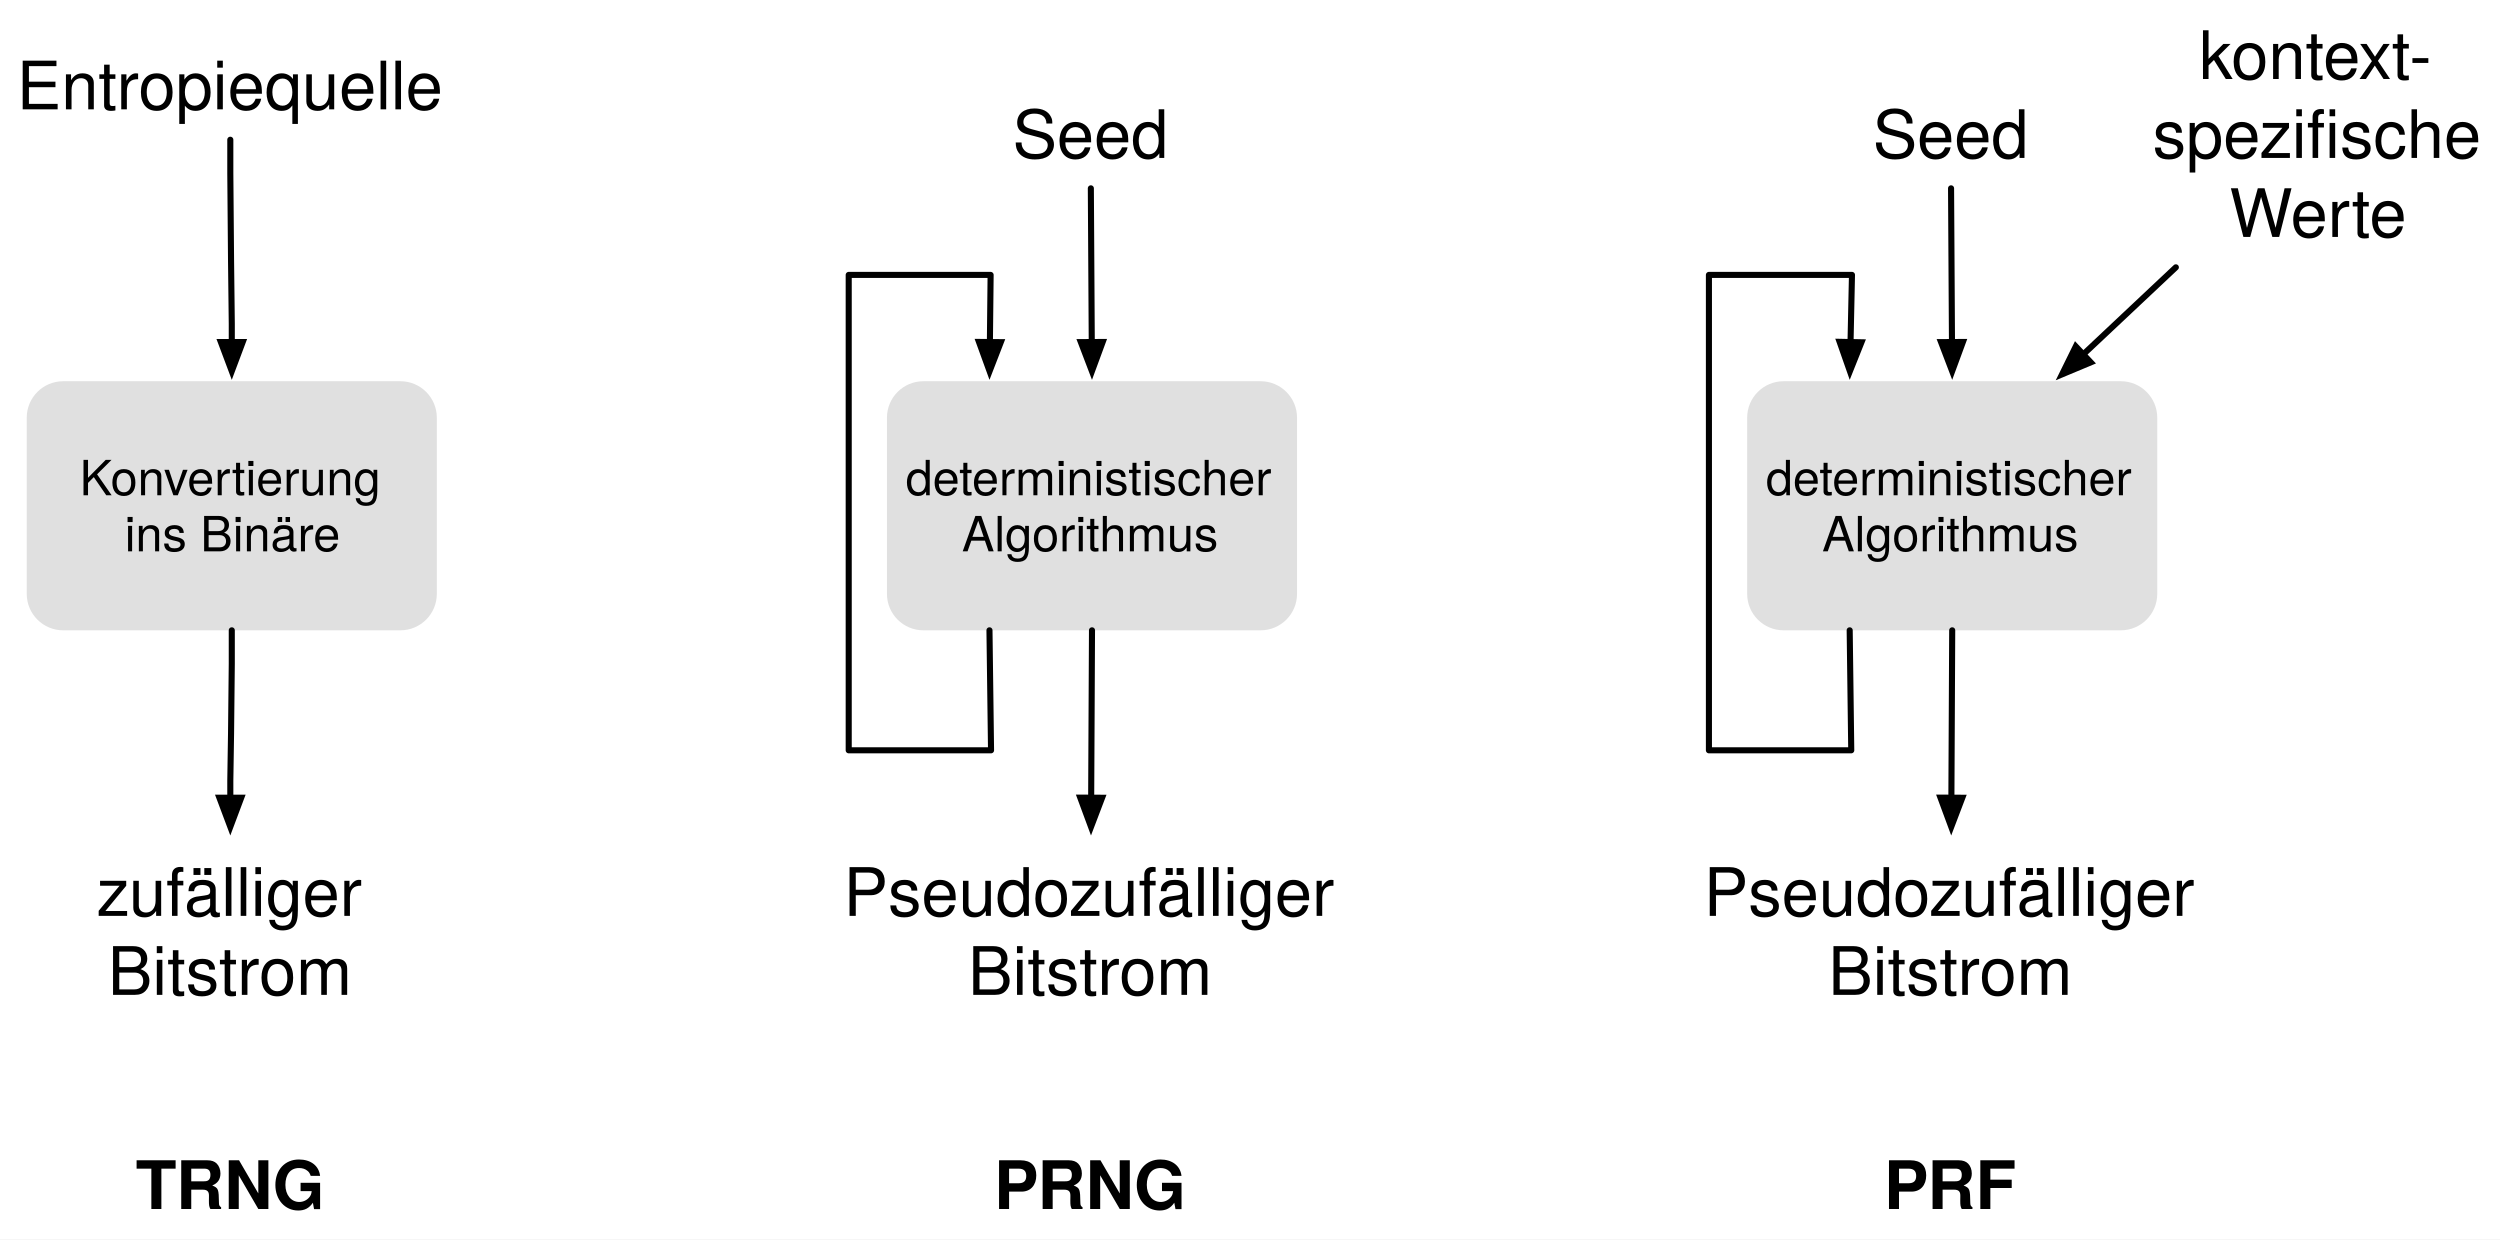
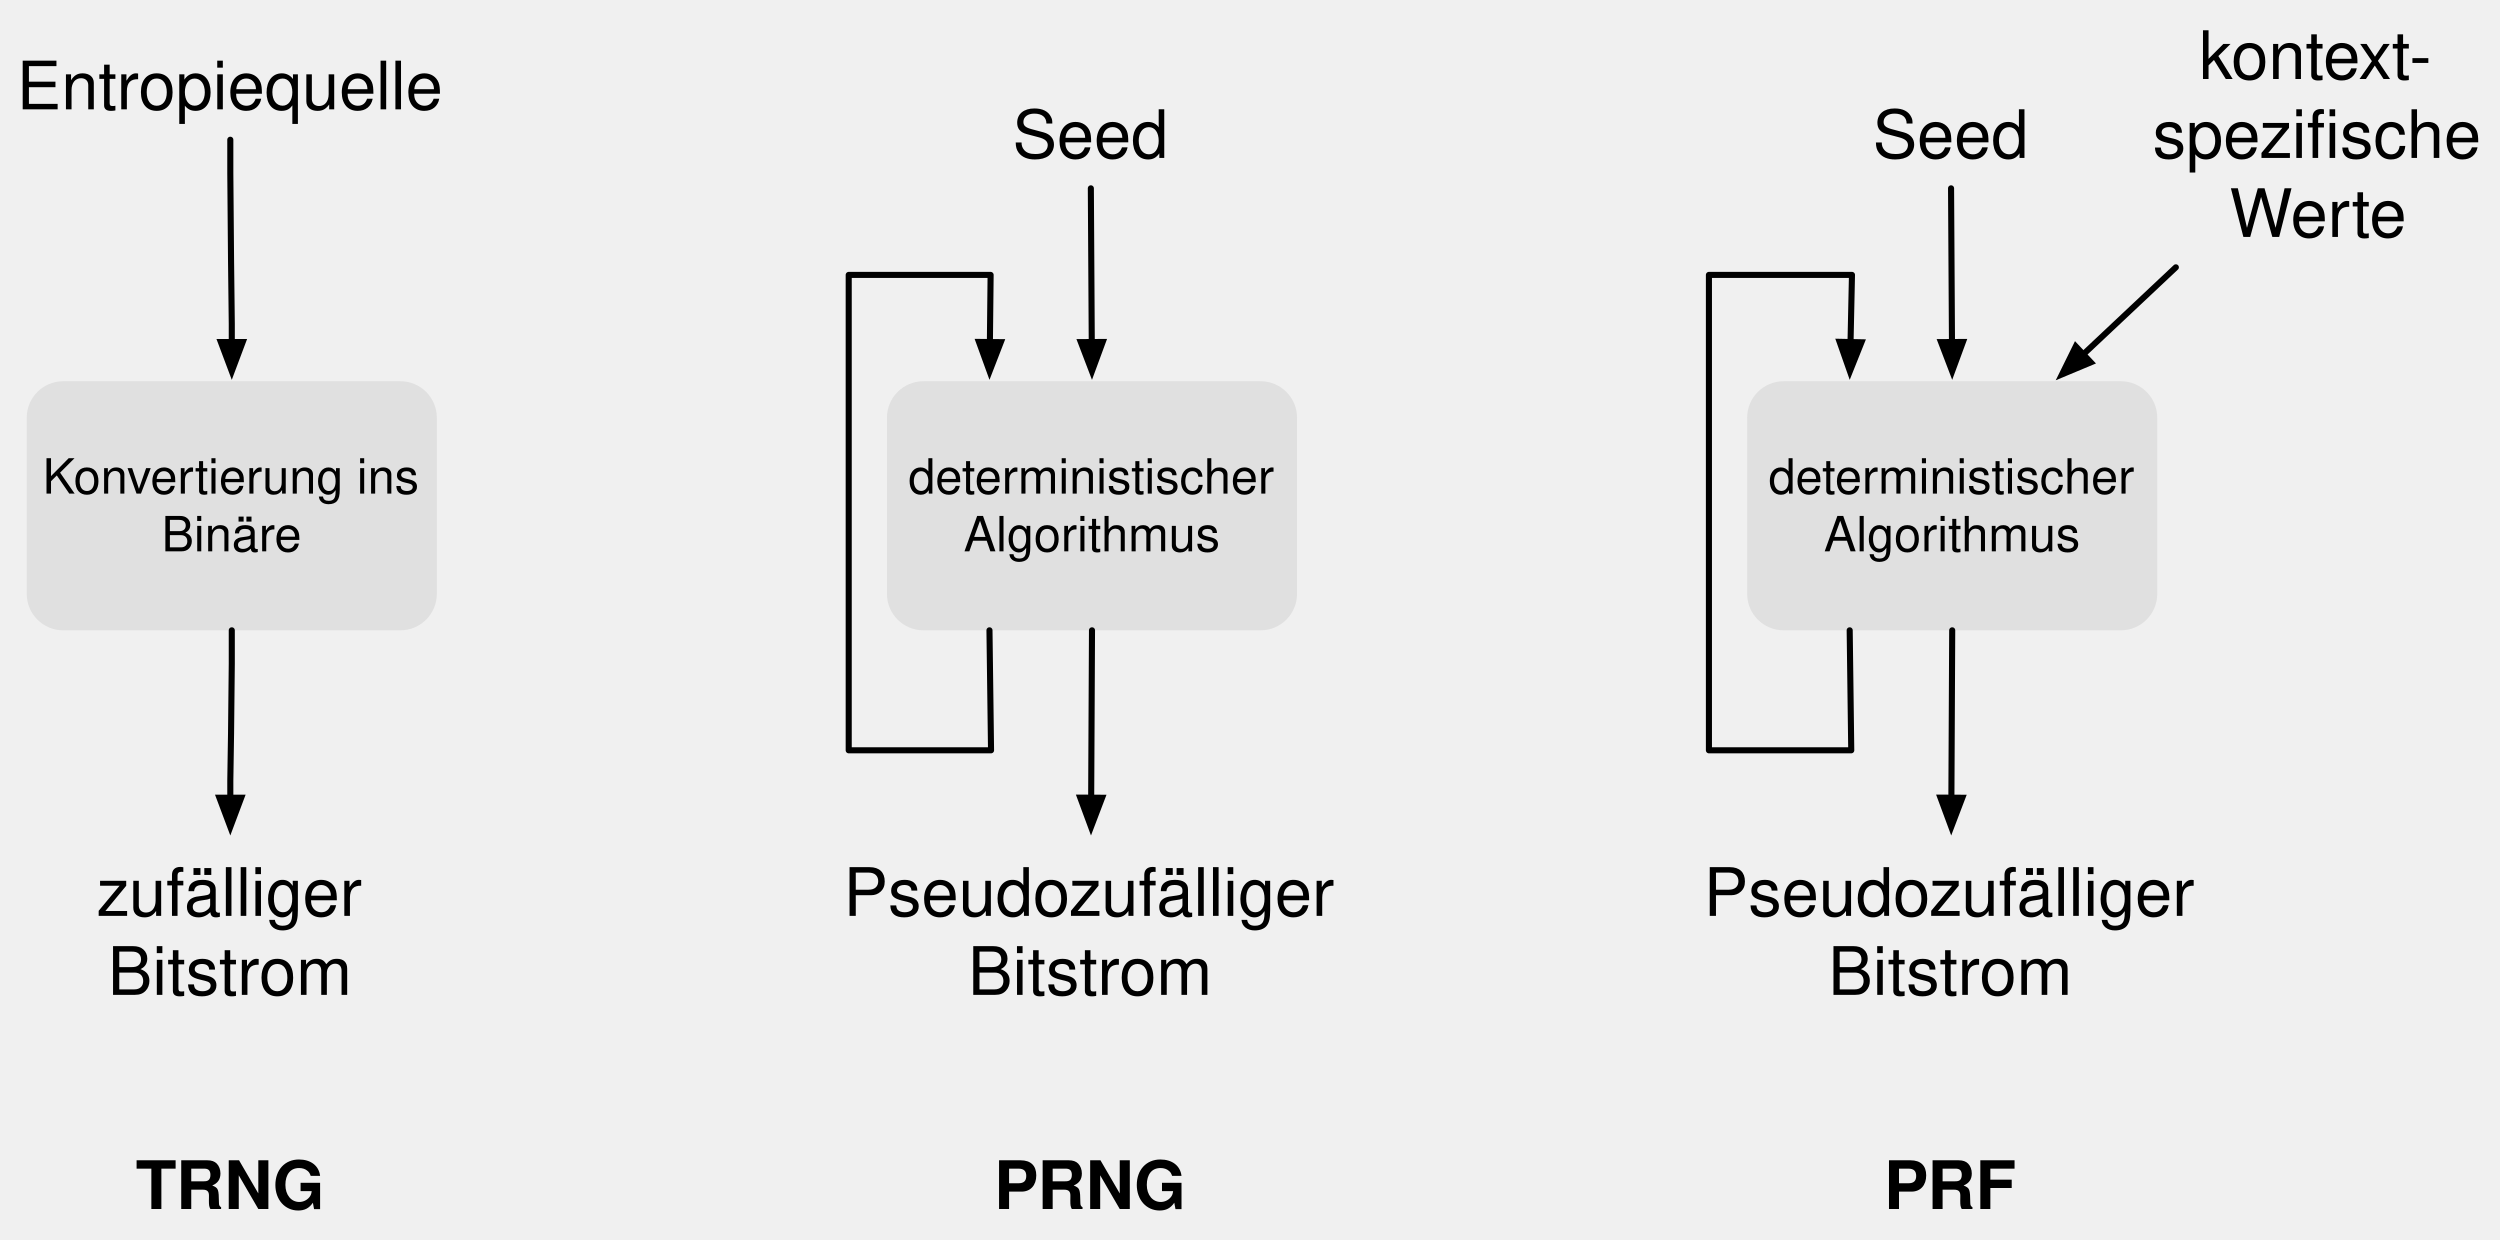
<svg xmlns="http://www.w3.org/2000/svg" version="1.1" viewBox="403 593 823 408" width="823" height="408">
  <defs>
    <font-face font-family="Helvetica" font-size="22" units-per-em="1000" underline-position="-75.684" underline-thickness="49.316" slope="0" x-height="522.949" cap-height="717.285" ascent="770.019" descent="-229.98" font-weight="400">
      <font-face-src>
        <font-face-name name="Helvetica" />
      </font-face-src>
    </font-face>
-     <font-face font-family="Helvetica Neue" font-size="16" panose-1="2 0 5 3 0 0 0 2 0 4" units-per-em="1000" underline-position="-100" underline-thickness="50" slope="0" x-height="517" cap-height="714" ascent="951.996" descent="-212.997" font-weight="400">
+     <font-face font-family="Helvetica" font-size="16" units-per-em="1000" underline-position="-75.684" underline-thickness="49.316" slope="0" x-height="522.949" cap-height="717.285" ascent="770.019" descent="-229.98" font-weight="400">
      <font-face-src>
-         <font-face-name name="HelveticaNeue" />
+         <font-face-name name="Helvetica" />
      </font-face-src>
    </font-face>
    <marker orient="auto" overflow="visible" markerUnits="strokeWidth" id="FilledArrow_Marker" stroke-linejoin="miter" stroke-miterlimit="10" viewBox="-1 -3 7 6" markerWidth="7" markerHeight="6" color="black">
      <g>
        <path d="M 4.8 0 L 0 -1.8 L 0 1.8 Z" fill="currentColor" stroke="currentColor" stroke-width="1" />
      </g>
    </marker>
    <font-face font-family="Helvetica" font-size="22" units-per-em="1000" underline-position="-75.684" underline-thickness="49.316" slope="0" x-height="532.227" cap-height="719.727" ascent="770.019" descent="-229.98" font-weight="700">
      <font-face-src>
        <font-face-name name="Helvetica-Bold" />
      </font-face-src>
    </font-face>
  </defs>
-   <g id="rng_and_prng" fill="none" stroke="none" fill-opacity="1" stroke-dasharray="none" stroke-opacity="1">
-     <rect fill="white" x="403" y="593" width="823" height="408" />
+   <g id="rng_and_prng" stroke="none" stroke-dasharray="none" fill="none" stroke-opacity="1" fill-opacity="1">
    <g id="rng_and_prng_Layer_1">
      <g id="Graphic_2">
        <text transform="translate(408.4893 608)" fill="black">
-           <tspan font-family="Helvetica" font-size="22" font-weight="400" fill="black" x="0" y="21">Entropiequelle</tspan>
+           <tspan font-family="Helvetica" font-size="22" font-weight="400" fill="black" x="0" y="21" xml:space="preserve">Entropiequelle</tspan>
        </text>
      </g>
      <g id="Graphic_5">
        <path d="M 423.803 718.5 L 534.803 718.5 C 541.431 718.5 546.803 723.873 546.803 730.5 L 546.803 788.5 C 546.803 795.127 541.431 800.5 534.803 800.5 L 423.803 800.5 C 417.176 800.5 411.803 795.127 411.803 788.5 L 411.803 730.5 C 411.803 723.873 417.176 718.5 423.803 718.5 Z" fill="#e0e0e0" />
-         <text transform="translate(416.8032 741.052)" fill="black">
-           <tspan font-family="Helvetica Neue" font-size="16" font-weight="400" fill="black" x="12.42" y="15">Konvertierung </tspan>
-           <tspan font-family="Helvetica Neue" font-size="16" font-weight="400" fill="black" x="27.236" y="33.448">ins Binäre</tspan>
+         <text transform="translate(416.8032 740.5)" fill="black">
+           <tspan font-family="Helvetica" font-size="16" font-weight="400" fill="black" x=".242" y="15" xml:space="preserve">Konvertierung ins </tspan>
+           <tspan font-family="Helvetica" font-size="16" font-weight="400" fill="black" x="39.375" y="34" xml:space="preserve">Binäre</tspan>
        </text>
      </g>
      <g id="Graphic_7">
        <text transform="translate(680.6709 873.5)" fill="black">
-           <tspan font-family="Helvetica" font-size="22" font-weight="400" fill="black" x="0" y="21">Pseudozufälliger</tspan>
-           <tspan font-family="Helvetica" font-size="22" font-weight="400" fill="black" x="40.992" y="47">Bitstrom</tspan>
+           <tspan font-family="Helvetica" font-size="22" font-weight="400" fill="black" x="0" y="21" xml:space="preserve">Pseudozufälliger</tspan>
+           <tspan font-family="Helvetica" font-size="22" font-weight="400" fill="black" x="40.992" y="47" xml:space="preserve">Bitstrom</tspan>
        </text>
      </g>
      <g id="Graphic_8">
        <text transform="translate(736.3101 624)" fill="black">
-           <tspan font-family="Helvetica" font-size="22" font-weight="400" fill="black" x="0" y="21">Seed</tspan>
+           <tspan font-family="Helvetica" font-size="22" font-weight="400" fill="black" x="0" y="21" xml:space="preserve">Seed</tspan>
        </text>
      </g>
      <g id="Line_9">
        <path d="M 478.818 639 L 478.818 650 L 479.061 678.75 L 479.303 699.6 L 479.303 705.6" marker-end="url(#FilledArrow_Marker)" stroke="black" stroke-linecap="round" stroke-linejoin="round" stroke-width="2" />
      </g>
      <g id="Graphic_12">
        <text transform="translate(434.7969 873.5)" fill="black">
-           <tspan font-family="Helvetica" font-size="22" font-weight="400" fill="black" x="0" y="21">zufälliger</tspan>
-           <tspan font-family="Helvetica" font-size="22" font-weight="400" fill="black" x="3.685" y="47">Bitstrom</tspan>
+           <tspan font-family="Helvetica" font-size="22" font-weight="400" fill="black" x="0" y="21" xml:space="preserve">zufälliger</tspan>
+           <tspan font-family="Helvetica" font-size="22" font-weight="400" fill="black" x="3.685" y="47" xml:space="preserve">Bitstrom</tspan>
        </text>
      </g>
      <g id="Graphic_13">
        <path d="M 706.985 718.5 L 817.985 718.5 C 824.612 718.5 829.985 723.873 829.985 730.5 L 829.985 788.5 C 829.985 795.127 824.612 800.5 817.985 800.5 L 706.985 800.5 C 700.357 800.5 694.985 795.127 694.985 788.5 L 694.985 730.5 C 694.985 723.873 700.357 718.5 706.985 718.5 Z" fill="#e0e0e0" />
-         <text transform="translate(699.9849 741.052)" fill="black">
-           <tspan font-family="Helvetica Neue" font-size="16" font-weight="400" fill="black" x="1.156" y="15">deterministischer </tspan>
-           <tspan font-family="Helvetica Neue" font-size="16" font-weight="400" fill="black" x="19.676" y="33.448">Algorithmus</tspan>
+         <text transform="translate(699.9849 740.5)" fill="black">
+           <tspan font-family="Helvetica" font-size="16" font-weight="400" fill="black" x="2.035" y="15" xml:space="preserve">deterministischer </tspan>
+           <tspan font-family="Helvetica" font-size="16" font-weight="400" fill="black" x="20.262" y="34" xml:space="preserve">Algorithmus</tspan>
        </text>
      </g>
      <g id="Graphic_15">
        <path d="M 990.167 718.5 L 1101.167 718.5 C 1107.794 718.5 1113.167 723.873 1113.167 730.5 L 1113.167 788.5 C 1113.167 795.127 1107.794 800.5 1101.167 800.5 L 990.167 800.5 C 983.539 800.5 978.167 795.127 978.167 788.5 L 978.167 730.5 C 978.167 723.873 983.539 718.5 990.167 718.5 Z" fill="#e0e0e0" />
-         <text transform="translate(983.1665 741.052)" fill="black">
-           <tspan font-family="Helvetica Neue" font-size="16" font-weight="400" fill="black" x="1.156" y="15">deterministischer </tspan>
-           <tspan font-family="Helvetica Neue" font-size="16" font-weight="400" fill="black" x="19.676" y="33.448">Algorithmus</tspan>
+         <text transform="translate(983.1665 740.5)" fill="black">
+           <tspan font-family="Helvetica" font-size="16" font-weight="400" fill="black" x="2.035" y="15" xml:space="preserve">deterministischer </tspan>
+           <tspan font-family="Helvetica" font-size="16" font-weight="400" fill="black" x="20.262" y="34" xml:space="preserve">Algorithmus</tspan>
        </text>
      </g>
      <g id="Graphic_16">
        <text transform="translate(1019.492 624)" fill="black">
-           <tspan font-family="Helvetica" font-size="22" font-weight="400" fill="black" x="0" y="21">Seed</tspan>
+           <tspan font-family="Helvetica" font-size="22" font-weight="400" fill="black" x="0" y="21" xml:space="preserve">Seed</tspan>
        </text>
      </g>
      <g id="Graphic_17">
        <text transform="translate(1111.658 598)" fill="black">
-           <tspan font-family="Helvetica" font-size="22" font-weight="400" fill="black" x="15.286" y="21">kontext-</tspan>
-           <tspan font-family="Helvetica" font-size="22" font-weight="400" fill="black" x="0" y="47">spezifische</tspan>
-           <tspan font-family="Helvetica" font-size="22" font-weight="400" fill="black" x="25.271" y="73">Werte</tspan>
+           <tspan font-family="Helvetica" font-size="22" font-weight="400" fill="black" x="15.286" y="21" xml:space="preserve">kontext-</tspan>
+           <tspan font-family="Helvetica" font-size="22" font-weight="400" fill="black" x="0" y="47" xml:space="preserve">spezifische</tspan>
+           <tspan font-family="Helvetica" font-size="22" font-weight="400" fill="black" x="25.271" y="73" xml:space="preserve">Werte</tspan>
        </text>
      </g>
      <g id="Graphic_18">
        <text transform="translate(963.8525 873.5)" fill="black">
-           <tspan font-family="Helvetica" font-size="22" font-weight="400" fill="black" x="0" y="21">Pseudozufälliger</tspan>
-           <tspan font-family="Helvetica" font-size="22" font-weight="400" fill="black" x="40.992" y="47">Bitstrom</tspan>
+           <tspan font-family="Helvetica" font-size="22" font-weight="400" fill="black" x="0" y="21" xml:space="preserve">Pseudozufälliger</tspan>
+           <tspan font-family="Helvetica" font-size="22" font-weight="400" fill="black" x="40.992" y="47" xml:space="preserve">Bitstrom</tspan>
        </text>
      </g>
      <g id="Line_19">
        <path d="M 479.303 800.5 L 479.303 811.5 L 479.061 834.5 L 478.818 850 L 478.818 855.6" marker-end="url(#FilledArrow_Marker)" stroke="black" stroke-linecap="round" stroke-linejoin="round" stroke-width="2" />
      </g>
      <g id="Line_20">
        <line x1="762.107" y1="655" x2="762.408" y2="705.6" marker-end="url(#FilledArrow_Marker)" stroke="black" stroke-linecap="round" stroke-linejoin="round" stroke-width="2" />
      </g>
      <g id="Line_21">
        <line x1="762.485" y1="800.5" x2="762.215" y2="855.6" marker-end="url(#FilledArrow_Marker)" stroke="black" stroke-linecap="round" stroke-linejoin="round" stroke-width="2" />
      </g>
      <g id="Line_22">
        <line x1="1045.289" y1="655" x2="1045.59" y2="705.6" marker-end="url(#FilledArrow_Marker)" stroke="black" stroke-linecap="round" stroke-linejoin="round" stroke-width="2" />
      </g>
      <g id="Line_23">
        <line x1="1045.667" y1="800.5" x2="1045.397" y2="855.6" marker-end="url(#FilledArrow_Marker)" stroke="black" stroke-linecap="round" stroke-linejoin="round" stroke-width="2" />
      </g>
      <g id="Line_24">
        <line x1="1119.289" y1="681" x2="1088.813" y2="709.662" marker-end="url(#FilledArrow_Marker)" stroke="black" stroke-linecap="round" stroke-linejoin="round" stroke-width="2" />
      </g>
      <g id="Line_25">
        <path d="M 728.735 800.5 L 729.25 840 L 682.395 840 L 682.395 683.5 L 729.11 683.5 L 728.873 705.601" marker-end="url(#FilledArrow_Marker)" stroke="black" stroke-linecap="round" stroke-linejoin="round" stroke-width="2" />
      </g>
      <g id="Line_27">
        <path d="M 1011.917 800.5 L 1012.432 840 L 965.577 840 L 965.577 683.5 L 1012.671 683.5 L 1012.195 705.603" marker-end="url(#FilledArrow_Marker)" stroke="black" stroke-linecap="round" stroke-linejoin="round" stroke-width="2" />
      </g>
      <g id="Graphic_28">
        <text transform="translate(447.6553 970)" fill="black">
-           <tspan font-family="Helvetica" font-size="22" font-weight="700" fill="black" x="0" y="21">TRNG</tspan>
+           <tspan font-family="Helvetica" font-size="22" font-weight="700" fill="black" x="0" y="21" xml:space="preserve">TRNG</tspan>
        </text>
      </g>
      <g id="Graphic_29">
        <text transform="translate(730.2192 970)" fill="black">
-           <tspan font-family="Helvetica" font-size="22" font-weight="700" fill="black" x="0" y="21">PRNG</tspan>
+           <tspan font-family="Helvetica" font-size="22" font-weight="700" fill="black" x="0" y="21" xml:space="preserve">PRNG</tspan>
        </text>
      </g>
      <g id="Graphic_30">
        <text transform="translate(1023.182 970)" fill="black">
-           <tspan font-family="Helvetica" font-size="22" font-weight="700" fill="black" x="0" y="21">PRF</tspan>
+           <tspan font-family="Helvetica" font-size="22" font-weight="700" fill="black" x="0" y="21" xml:space="preserve">PRF</tspan>
        </text>
      </g>
    </g>
  </g>
</svg>
